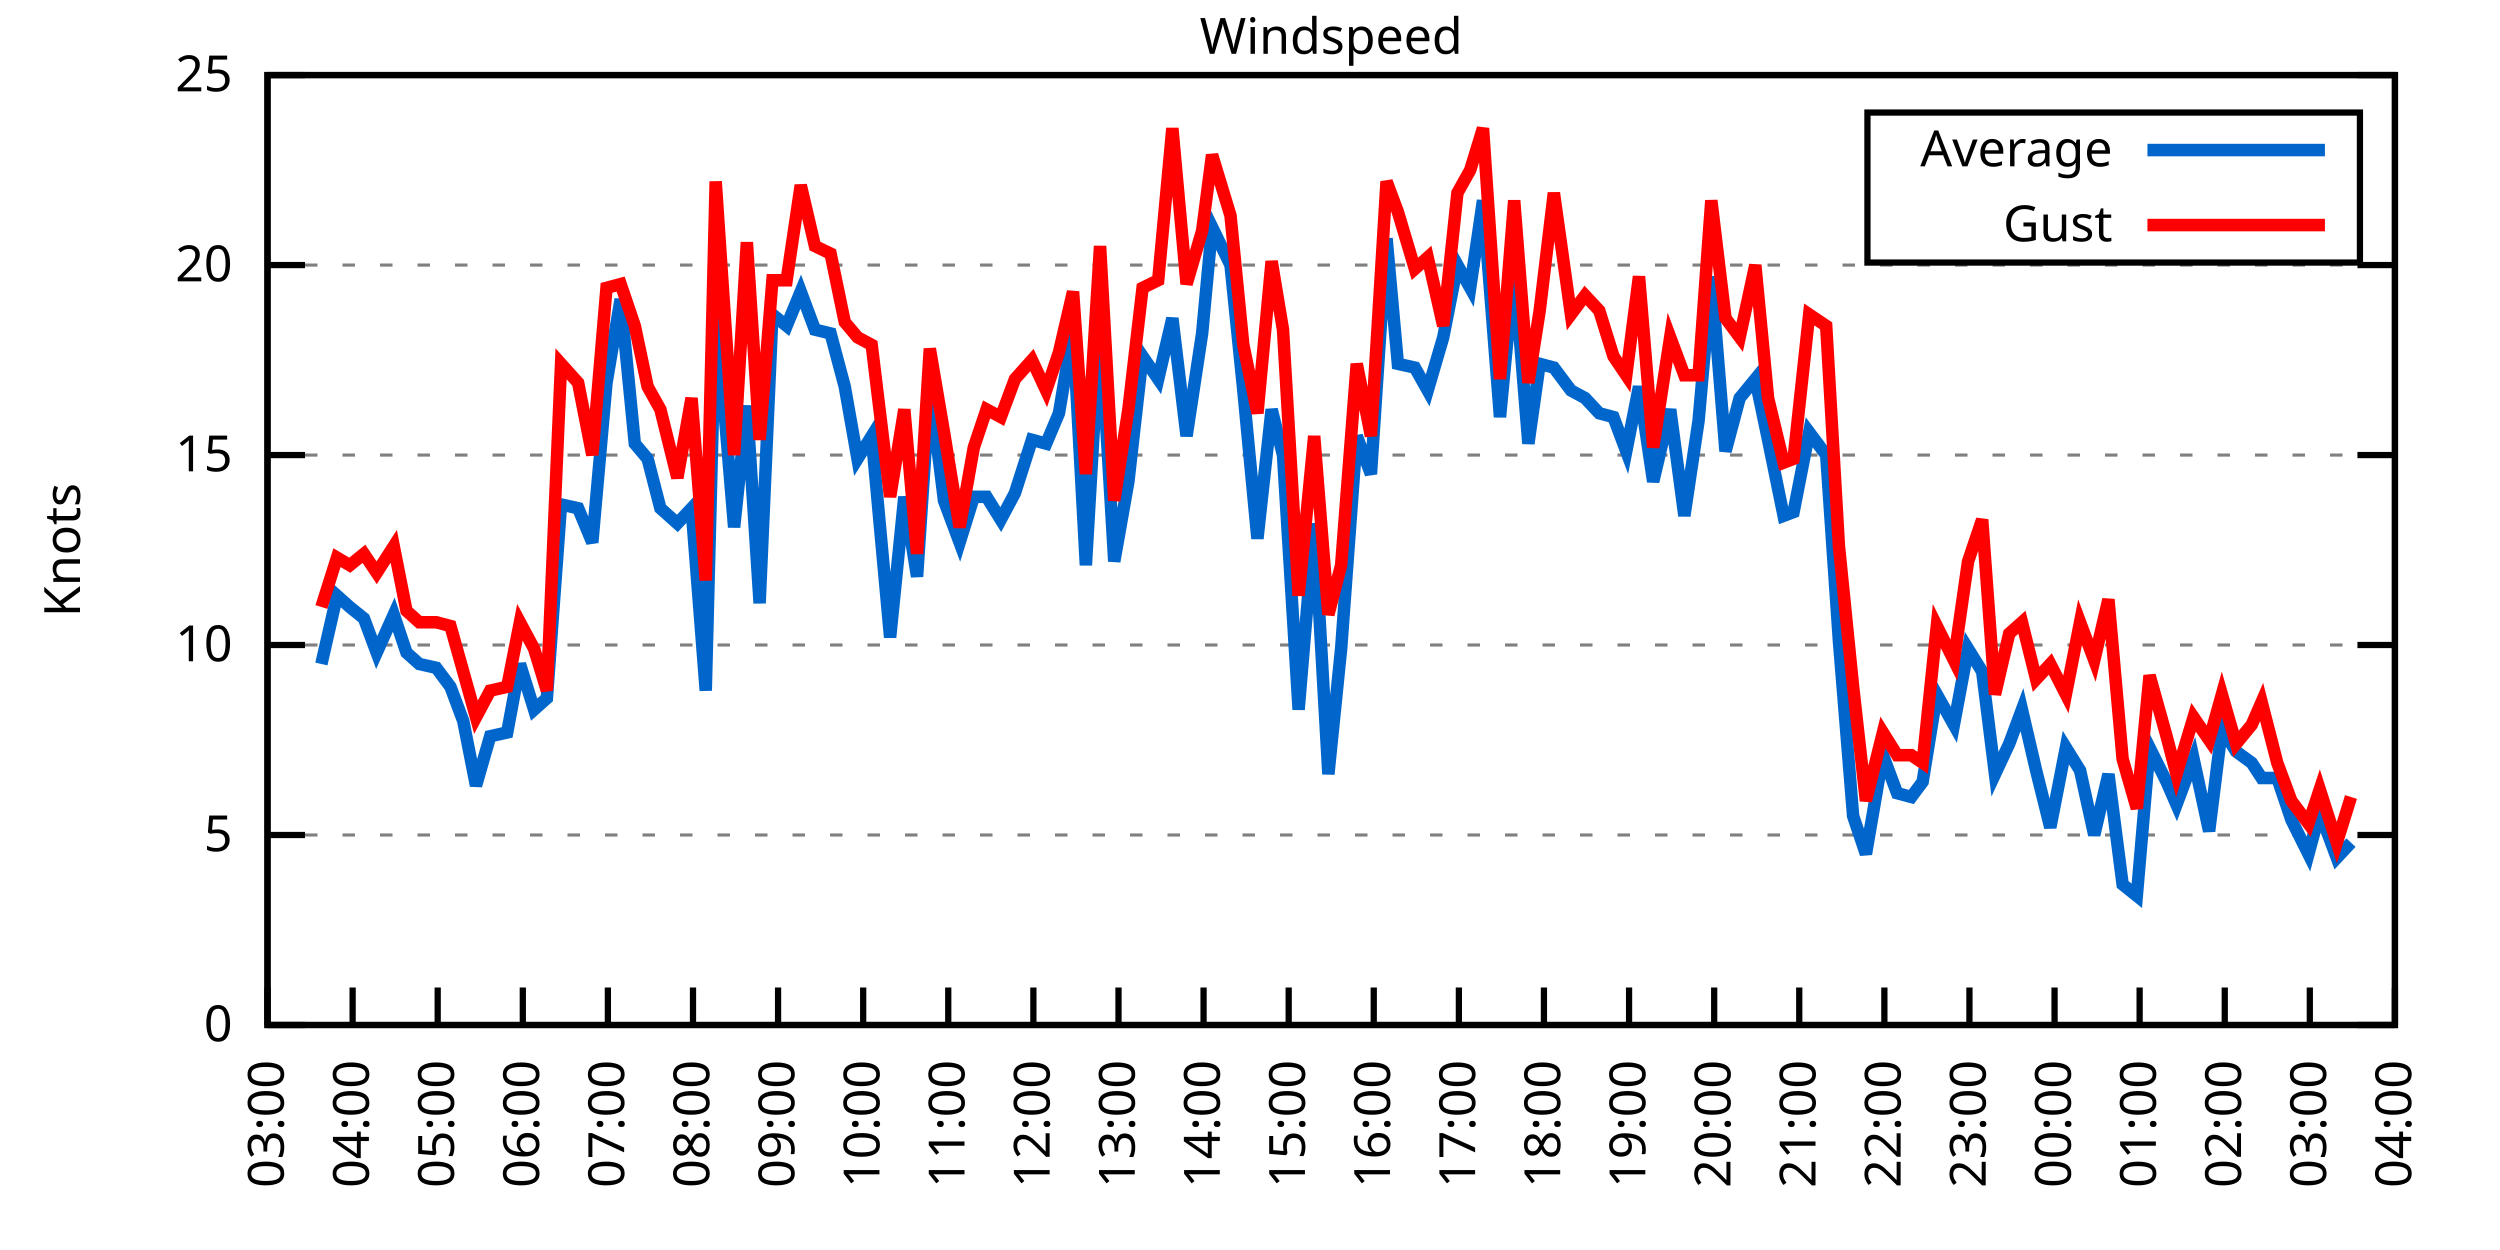
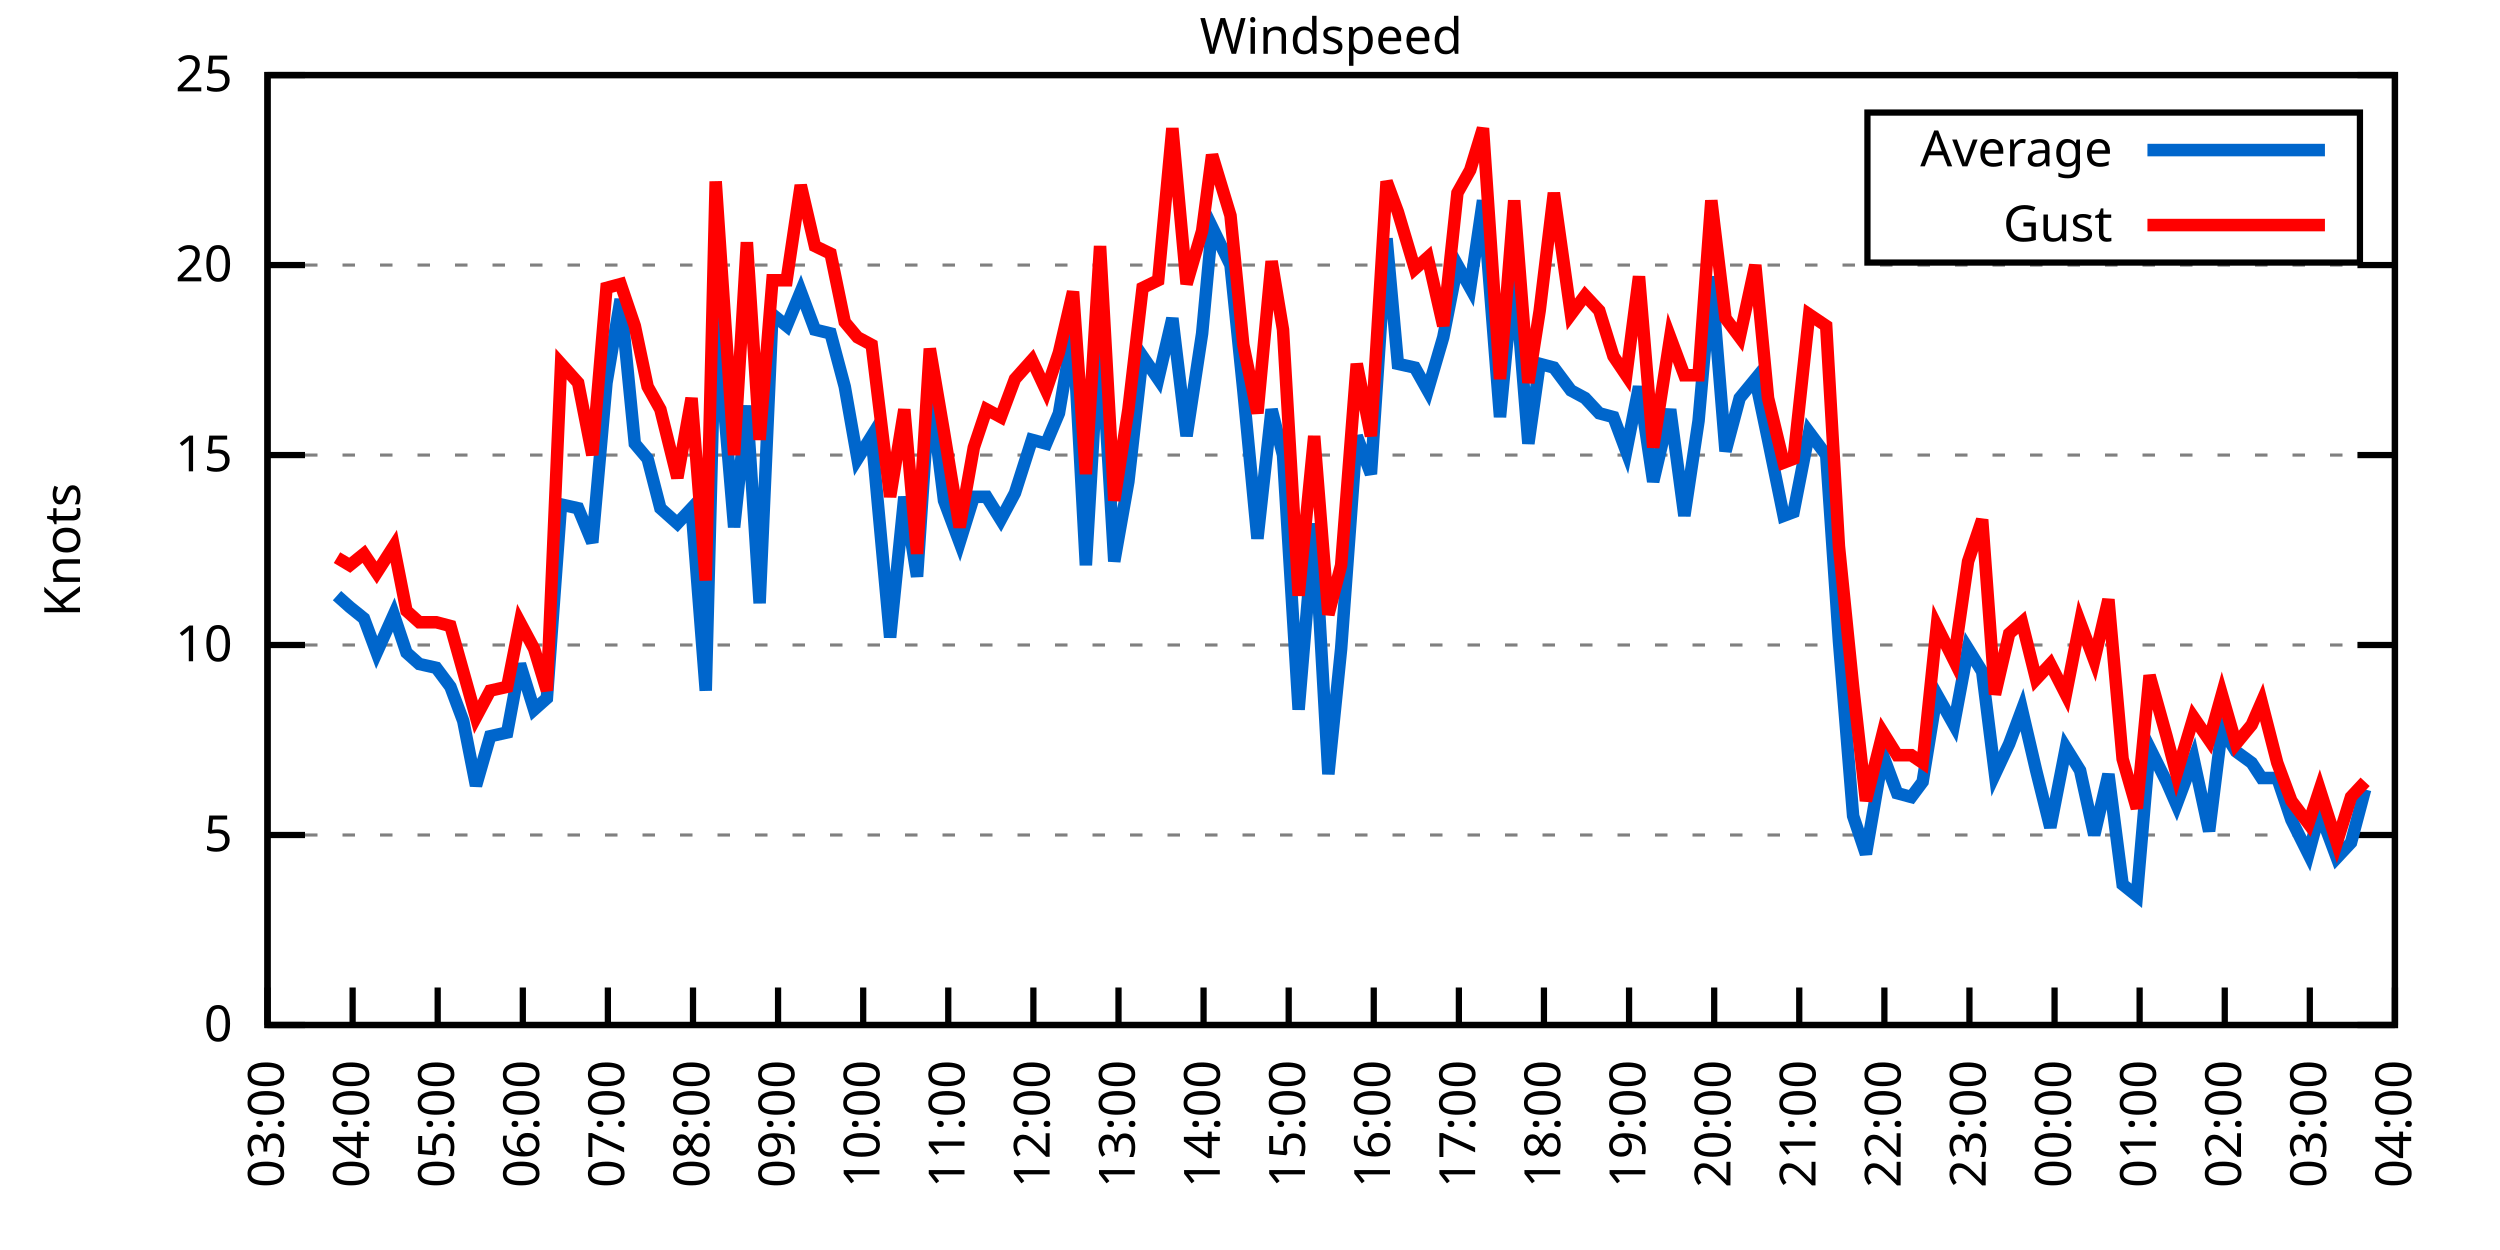
<svg xmlns="http://www.w3.org/2000/svg" xmlns:xlink="http://www.w3.org/1999/xlink" width="400" height="200" viewBox="0 0 400 200">
  <g id="gnuplot_canvas">
    <rect x="0" y="0" width="400" height="200" fill="none" />
    <defs>
      <circle id="gpDot" r="0.5" stroke-width="0.5" stroke="currentColor" />
      <path id="gpPt0" stroke-width="0.333" stroke="currentColor" d="M-1,0 h2 M0,-1 v2" />
      <path id="gpPt1" stroke-width="0.333" stroke="currentColor" d="M-1,-1 L1,1 M1,-1 L-1,1" />
      <path id="gpPt2" stroke-width="0.333" stroke="currentColor" d="M-1,0 L1,0 M0,-1 L0,1 M-1,-1 L1,1 M-1,1 L1,-1" />
      <rect id="gpPt3" stroke-width="0.333" stroke="currentColor" x="-1" y="-1" width="2" height="2" />
      <rect id="gpPt4" stroke-width="0.333" stroke="currentColor" fill="currentColor" x="-1" y="-1" width="2" height="2" />
      <circle id="gpPt5" stroke-width="0.333" stroke="currentColor" cx="0" cy="0" r="1" />
      <use xlink:href="#gpPt5" id="gpPt6" fill="currentColor" stroke="none" />
      <path id="gpPt7" stroke-width="0.333" stroke="currentColor" d="M0,-1.33 L-1.33,0.67 L1.33,0.67 z" />
      <use xlink:href="#gpPt7" id="gpPt8" fill="currentColor" stroke="none" />
      <use xlink:href="#gpPt7" id="gpPt9" stroke="currentColor" transform="rotate(180)" />
      <use xlink:href="#gpPt9" id="gpPt10" fill="currentColor" stroke="none" />
      <use xlink:href="#gpPt3" id="gpPt11" stroke="currentColor" transform="rotate(45)" />
      <use xlink:href="#gpPt11" id="gpPt12" fill="currentColor" stroke="none" />
      <path id="gpPt13" stroke-width="0.333" stroke="currentColor" d="M0,1.330 L1.265,0.411 L0.782,-1.067 L-0.782,-1.076 L-1.265,0.411 z" />
      <use xlink:href="#gpPt13" id="gpPt14" fill="currentColor" stroke="none" />
      <filter id="textbox" filterUnits="objectBoundingBox" x="0" y="0" height="1" width="1">
        <feFlood flood-color="white" flood-opacity="1" result="bgnd" />
        <feComposite in="SourceGraphic" in2="bgnd" operator="atop" />
      </filter>
      <filter id="greybox" filterUnits="objectBoundingBox" x="0" y="0" height="1" width="1">
        <feFlood flood-color="lightgrey" flood-opacity="1" result="grey" />
        <feComposite in="SourceGraphic" in2="grey" operator="atop" />
      </filter>
    </defs>
    <g fill="none" color="white" stroke="currentColor" stroke-width="1.00" stroke-linecap="butt" stroke-linejoin="miter">
</g>
    <g fill="none" color="black" stroke="currentColor" stroke-width="1.00" stroke-linecap="butt" stroke-linejoin="miter">
      <g stroke="none" shape-rendering="crispEdges">
        <polygon fill="rgb(255, 255, 255)" points="42.80,164.00 383.18,164.00 383.18,12.02 42.80,12.02 " />
      </g>
    </g>
    <g fill="none" color="black" stroke="currentColor" stroke-width="1.00" stroke-linecap="butt" stroke-linejoin="miter">
</g>
    <g fill="none" color="black" stroke="black" stroke-width="0.50" stroke-linecap="butt" stroke-linejoin="miter">
</g>
    <g fill="none" color="gray" stroke="currentColor" stroke-width="0.50" stroke-linecap="butt" stroke-linejoin="miter">
      <path stroke="gray" stroke-dasharray="2,4" class="gridline" d="M42.80,164.00 L383.19,164.00  " />
    </g>
    <g fill="none" color="gray" stroke="gray" stroke-width="1.00" stroke-linecap="butt" stroke-linejoin="miter">
</g>
    <g fill="none" color="black" stroke="currentColor" stroke-width="1.00" stroke-linecap="butt" stroke-linejoin="miter">
      <path stroke="black" d="M42.80,164.00 L48.80,164.00 M383.19,164.00 L377.19,164.00  " />
      <g transform="translate(37.20,166.60)" stroke="none" fill="black" font-family="Sans" font-size="8.00" text-anchor="end">
        <text>
          <tspan font-family="Sans"> 0</tspan>
        </text>
      </g>
    </g>
    <g fill="none" color="black" stroke="currentColor" stroke-width="1.00" stroke-linecap="butt" stroke-linejoin="miter">
</g>
    <g fill="none" color="black" stroke="black" stroke-width="0.50" stroke-linecap="butt" stroke-linejoin="miter">
</g>
    <g fill="none" color="gray" stroke="currentColor" stroke-width="0.50" stroke-linecap="butt" stroke-linejoin="miter">
      <path stroke="gray" stroke-dasharray="2,4" class="gridline" d="M42.80,133.60 L383.19,133.60  " />
    </g>
    <g fill="none" color="gray" stroke="gray" stroke-width="1.00" stroke-linecap="butt" stroke-linejoin="miter">
</g>
    <g fill="none" color="black" stroke="currentColor" stroke-width="1.00" stroke-linecap="butt" stroke-linejoin="miter">
      <path stroke="black" d="M42.80,133.60 L48.80,133.60 M383.19,133.60 L377.19,133.60  " />
      <g transform="translate(37.20,136.20)" stroke="none" fill="black" font-family="Sans" font-size="8.00" text-anchor="end">
        <text>
          <tspan font-family="Sans"> 5</tspan>
        </text>
      </g>
    </g>
    <g fill="none" color="black" stroke="currentColor" stroke-width="1.00" stroke-linecap="butt" stroke-linejoin="miter">
</g>
    <g fill="none" color="black" stroke="black" stroke-width="0.50" stroke-linecap="butt" stroke-linejoin="miter">
</g>
    <g fill="none" color="gray" stroke="currentColor" stroke-width="0.50" stroke-linecap="butt" stroke-linejoin="miter">
      <path stroke="gray" stroke-dasharray="2,4" class="gridline" d="M42.80,103.20 L383.19,103.20  " />
    </g>
    <g fill="none" color="gray" stroke="gray" stroke-width="1.00" stroke-linecap="butt" stroke-linejoin="miter">
</g>
    <g fill="none" color="black" stroke="currentColor" stroke-width="1.00" stroke-linecap="butt" stroke-linejoin="miter">
      <path stroke="black" d="M42.80,103.20 L48.80,103.20 M383.19,103.20 L377.19,103.20  " />
      <g transform="translate(37.20,105.80)" stroke="none" fill="black" font-family="Sans" font-size="8.00" text-anchor="end">
        <text>
          <tspan font-family="Sans"> 10</tspan>
        </text>
      </g>
    </g>
    <g fill="none" color="black" stroke="currentColor" stroke-width="1.00" stroke-linecap="butt" stroke-linejoin="miter">
</g>
    <g fill="none" color="black" stroke="black" stroke-width="0.50" stroke-linecap="butt" stroke-linejoin="miter">
</g>
    <g fill="none" color="gray" stroke="currentColor" stroke-width="0.50" stroke-linecap="butt" stroke-linejoin="miter">
      <path stroke="gray" stroke-dasharray="2,4" class="gridline" d="M42.80,72.81 L383.19,72.81  " />
    </g>
    <g fill="none" color="gray" stroke="gray" stroke-width="1.00" stroke-linecap="butt" stroke-linejoin="miter">
</g>
    <g fill="none" color="black" stroke="currentColor" stroke-width="1.00" stroke-linecap="butt" stroke-linejoin="miter">
      <path stroke="black" d="M42.80,72.81 L48.80,72.81 M383.19,72.81 L377.19,72.81  " />
      <g transform="translate(37.20,75.41)" stroke="none" fill="black" font-family="Sans" font-size="8.00" text-anchor="end">
        <text>
          <tspan font-family="Sans"> 15</tspan>
        </text>
      </g>
    </g>
    <g fill="none" color="black" stroke="currentColor" stroke-width="1.00" stroke-linecap="butt" stroke-linejoin="miter">
</g>
    <g fill="none" color="black" stroke="black" stroke-width="0.50" stroke-linecap="butt" stroke-linejoin="miter">
</g>
    <g fill="none" color="gray" stroke="currentColor" stroke-width="0.50" stroke-linecap="butt" stroke-linejoin="miter">
      <path stroke="gray" stroke-dasharray="2,4" class="gridline" d="M42.80,42.41 L383.19,42.41  " />
    </g>
    <g fill="none" color="gray" stroke="gray" stroke-width="1.00" stroke-linecap="butt" stroke-linejoin="miter">
</g>
    <g fill="none" color="black" stroke="currentColor" stroke-width="1.00" stroke-linecap="butt" stroke-linejoin="miter">
      <path stroke="black" d="M42.80,42.41 L48.80,42.41 M383.19,42.41 L377.19,42.41  " />
      <g transform="translate(37.20,45.01)" stroke="none" fill="black" font-family="Sans" font-size="8.00" text-anchor="end">
        <text>
          <tspan font-family="Sans"> 20</tspan>
        </text>
      </g>
    </g>
    <g fill="none" color="black" stroke="currentColor" stroke-width="1.00" stroke-linecap="butt" stroke-linejoin="miter">
</g>
    <g fill="none" color="black" stroke="black" stroke-width="0.50" stroke-linecap="butt" stroke-linejoin="miter">
</g>
    <g fill="none" color="gray" stroke="currentColor" stroke-width="0.50" stroke-linecap="butt" stroke-linejoin="miter">
      <path stroke="gray" stroke-dasharray="2,4" class="gridline" d="M42.80,12.01 L383.19,12.01  " />
    </g>
    <g fill="none" color="gray" stroke="gray" stroke-width="1.00" stroke-linecap="butt" stroke-linejoin="miter">
</g>
    <g fill="none" color="black" stroke="currentColor" stroke-width="1.00" stroke-linecap="butt" stroke-linejoin="miter">
      <path stroke="black" d="M42.80,12.01 L48.80,12.01 M383.19,12.01 L377.19,12.01  " />
      <g transform="translate(37.20,14.61)" stroke="none" fill="black" font-family="Sans" font-size="8.00" text-anchor="end">
        <text>
          <tspan font-family="Sans"> 25</tspan>
        </text>
      </g>
    </g>
    <g fill="none" color="black" stroke="currentColor" stroke-width="1.00" stroke-linecap="butt" stroke-linejoin="miter">
      <path stroke="black" d="M42.80,164.00 L42.80,158.00  " />
      <g transform="translate(45.40,169.60) rotate(270.00)" stroke="none" fill="black" font-family="Sans" font-size="8.00" text-anchor="end">
        <text>
          <tspan font-family="Sans">03:00</tspan>
        </text>
      </g>
    </g>
    <g fill="none" color="black" stroke="currentColor" stroke-width="1.00" stroke-linecap="butt" stroke-linejoin="miter">
      <path stroke="black" d="M56.42,164.00 L56.42,158.00  " />
      <g transform="translate(59.02,169.60) rotate(270.00)" stroke="none" fill="black" font-family="Sans" font-size="8.00" text-anchor="end">
        <text>
          <tspan font-family="Sans">04:00</tspan>
        </text>
      </g>
    </g>
    <g fill="none" color="black" stroke="currentColor" stroke-width="1.00" stroke-linecap="butt" stroke-linejoin="miter">
      <path stroke="black" d="M70.03,164.00 L70.03,158.00  " />
      <g transform="translate(72.63,169.60) rotate(270.00)" stroke="none" fill="black" font-family="Sans" font-size="8.00" text-anchor="end">
        <text>
          <tspan font-family="Sans">05:00</tspan>
        </text>
      </g>
    </g>
    <g fill="none" color="black" stroke="currentColor" stroke-width="1.00" stroke-linecap="butt" stroke-linejoin="miter">
      <path stroke="black" d="M83.65,164.00 L83.65,158.00  " />
      <g transform="translate(86.25,169.60) rotate(270.00)" stroke="none" fill="black" font-family="Sans" font-size="8.00" text-anchor="end">
        <text>
          <tspan font-family="Sans">06:00</tspan>
        </text>
      </g>
    </g>
    <g fill="none" color="black" stroke="currentColor" stroke-width="1.00" stroke-linecap="butt" stroke-linejoin="miter">
      <path stroke="black" d="M97.26,164.00 L97.26,158.00  " />
      <g transform="translate(99.86,169.60) rotate(270.00)" stroke="none" fill="black" font-family="Sans" font-size="8.00" text-anchor="end">
        <text>
          <tspan font-family="Sans">07:00</tspan>
        </text>
      </g>
    </g>
    <g fill="none" color="black" stroke="currentColor" stroke-width="1.00" stroke-linecap="butt" stroke-linejoin="miter">
      <path stroke="black" d="M110.88,164.00 L110.88,158.00  " />
      <g transform="translate(113.48,169.60) rotate(270.00)" stroke="none" fill="black" font-family="Sans" font-size="8.00" text-anchor="end">
        <text>
          <tspan font-family="Sans">08:00</tspan>
        </text>
      </g>
    </g>
    <g fill="none" color="black" stroke="currentColor" stroke-width="1.00" stroke-linecap="butt" stroke-linejoin="miter">
      <path stroke="black" d="M124.49,164.00 L124.49,158.00  " />
      <g transform="translate(127.09,169.60) rotate(270.00)" stroke="none" fill="black" font-family="Sans" font-size="8.00" text-anchor="end">
        <text>
          <tspan font-family="Sans">09:00</tspan>
        </text>
      </g>
    </g>
    <g fill="none" color="black" stroke="currentColor" stroke-width="1.00" stroke-linecap="butt" stroke-linejoin="miter">
      <path stroke="black" d="M138.11,164.00 L138.11,158.00  " />
      <g transform="translate(140.71,169.60) rotate(270.00)" stroke="none" fill="black" font-family="Sans" font-size="8.00" text-anchor="end">
        <text>
          <tspan font-family="Sans">10:00</tspan>
        </text>
      </g>
    </g>
    <g fill="none" color="black" stroke="currentColor" stroke-width="1.00" stroke-linecap="butt" stroke-linejoin="miter">
      <path stroke="black" d="M151.72,164.00 L151.72,158.00  " />
      <g transform="translate(154.32,169.60) rotate(270.00)" stroke="none" fill="black" font-family="Sans" font-size="8.00" text-anchor="end">
        <text>
          <tspan font-family="Sans">11:00</tspan>
        </text>
      </g>
    </g>
    <g fill="none" color="black" stroke="currentColor" stroke-width="1.00" stroke-linecap="butt" stroke-linejoin="miter">
      <path stroke="black" d="M165.34,164.00 L165.34,158.00  " />
      <g transform="translate(167.94,169.60) rotate(270.00)" stroke="none" fill="black" font-family="Sans" font-size="8.00" text-anchor="end">
        <text>
          <tspan font-family="Sans">12:00</tspan>
        </text>
      </g>
    </g>
    <g fill="none" color="black" stroke="currentColor" stroke-width="1.00" stroke-linecap="butt" stroke-linejoin="miter">
      <path stroke="black" d="M178.96,164.00 L178.96,158.00  " />
      <g transform="translate(181.56,169.60) rotate(270.00)" stroke="none" fill="black" font-family="Sans" font-size="8.00" text-anchor="end">
        <text>
          <tspan font-family="Sans">13:00</tspan>
        </text>
      </g>
    </g>
    <g fill="none" color="black" stroke="currentColor" stroke-width="1.00" stroke-linecap="butt" stroke-linejoin="miter">
      <path stroke="black" d="M192.57,164.00 L192.57,158.00  " />
      <g transform="translate(195.17,169.60) rotate(270.00)" stroke="none" fill="black" font-family="Sans" font-size="8.00" text-anchor="end">
        <text>
          <tspan font-family="Sans">14:00</tspan>
        </text>
      </g>
    </g>
    <g fill="none" color="black" stroke="currentColor" stroke-width="1.00" stroke-linecap="butt" stroke-linejoin="miter">
      <path stroke="black" d="M206.19,164.00 L206.19,158.00  " />
      <g transform="translate(208.79,169.60) rotate(270.00)" stroke="none" fill="black" font-family="Sans" font-size="8.00" text-anchor="end">
        <text>
          <tspan font-family="Sans">15:00</tspan>
        </text>
      </g>
    </g>
    <g fill="none" color="black" stroke="currentColor" stroke-width="1.00" stroke-linecap="butt" stroke-linejoin="miter">
      <path stroke="black" d="M219.80,164.00 L219.80,158.00  " />
      <g transform="translate(222.40,169.60) rotate(270.00)" stroke="none" fill="black" font-family="Sans" font-size="8.00" text-anchor="end">
        <text>
          <tspan font-family="Sans">16:00</tspan>
        </text>
      </g>
    </g>
    <g fill="none" color="black" stroke="currentColor" stroke-width="1.00" stroke-linecap="butt" stroke-linejoin="miter">
      <path stroke="black" d="M233.42,164.00 L233.42,158.00  " />
      <g transform="translate(236.02,169.60) rotate(270.00)" stroke="none" fill="black" font-family="Sans" font-size="8.00" text-anchor="end">
        <text>
          <tspan font-family="Sans">17:00</tspan>
        </text>
      </g>
    </g>
    <g fill="none" color="black" stroke="currentColor" stroke-width="1.00" stroke-linecap="butt" stroke-linejoin="miter">
      <path stroke="black" d="M247.03,164.00 L247.03,158.00  " />
      <g transform="translate(249.63,169.60) rotate(270.00)" stroke="none" fill="black" font-family="Sans" font-size="8.00" text-anchor="end">
        <text>
          <tspan font-family="Sans">18:00</tspan>
        </text>
      </g>
    </g>
    <g fill="none" color="black" stroke="currentColor" stroke-width="1.00" stroke-linecap="butt" stroke-linejoin="miter">
      <path stroke="black" d="M260.65,164.00 L260.65,158.00  " />
      <g transform="translate(263.25,169.60) rotate(270.00)" stroke="none" fill="black" font-family="Sans" font-size="8.00" text-anchor="end">
        <text>
          <tspan font-family="Sans">19:00</tspan>
        </text>
      </g>
    </g>
    <g fill="none" color="black" stroke="currentColor" stroke-width="1.00" stroke-linecap="butt" stroke-linejoin="miter">
      <path stroke="black" d="M274.27,164.00 L274.27,158.00  " />
      <g transform="translate(276.87,169.60) rotate(270.00)" stroke="none" fill="black" font-family="Sans" font-size="8.00" text-anchor="end">
        <text>
          <tspan font-family="Sans">20:00</tspan>
        </text>
      </g>
    </g>
    <g fill="none" color="black" stroke="currentColor" stroke-width="1.00" stroke-linecap="butt" stroke-linejoin="miter">
      <path stroke="black" d="M287.88,164.00 L287.88,158.00  " />
      <g transform="translate(290.48,169.60) rotate(270.00)" stroke="none" fill="black" font-family="Sans" font-size="8.00" text-anchor="end">
        <text>
          <tspan font-family="Sans">21:00</tspan>
        </text>
      </g>
    </g>
    <g fill="none" color="black" stroke="currentColor" stroke-width="1.00" stroke-linecap="butt" stroke-linejoin="miter">
      <path stroke="black" d="M301.50,164.00 L301.50,158.00  " />
      <g transform="translate(304.10,169.60) rotate(270.00)" stroke="none" fill="black" font-family="Sans" font-size="8.00" text-anchor="end">
        <text>
          <tspan font-family="Sans">22:00</tspan>
        </text>
      </g>
    </g>
    <g fill="none" color="black" stroke="currentColor" stroke-width="1.00" stroke-linecap="butt" stroke-linejoin="miter">
      <path stroke="black" d="M315.11,164.00 L315.11,158.00  " />
      <g transform="translate(317.71,169.60) rotate(270.00)" stroke="none" fill="black" font-family="Sans" font-size="8.00" text-anchor="end">
        <text>
          <tspan font-family="Sans">23:00</tspan>
        </text>
      </g>
    </g>
    <g fill="none" color="black" stroke="currentColor" stroke-width="1.00" stroke-linecap="butt" stroke-linejoin="miter">
      <path stroke="black" d="M328.73,164.00 L328.73,158.00  " />
      <g transform="translate(331.33,169.60) rotate(270.00)" stroke="none" fill="black" font-family="Sans" font-size="8.00" text-anchor="end">
        <text>
          <tspan font-family="Sans">00:00</tspan>
        </text>
      </g>
    </g>
    <g fill="none" color="black" stroke="currentColor" stroke-width="1.00" stroke-linecap="butt" stroke-linejoin="miter">
      <path stroke="black" d="M342.34,164.00 L342.34,158.00  " />
      <g transform="translate(344.94,169.60) rotate(270.00)" stroke="none" fill="black" font-family="Sans" font-size="8.00" text-anchor="end">
        <text>
          <tspan font-family="Sans">01:00</tspan>
        </text>
      </g>
    </g>
    <g fill="none" color="black" stroke="currentColor" stroke-width="1.00" stroke-linecap="butt" stroke-linejoin="miter">
      <path stroke="black" d="M355.96,164.00 L355.96,158.00  " />
      <g transform="translate(358.56,169.60) rotate(270.00)" stroke="none" fill="black" font-family="Sans" font-size="8.00" text-anchor="end">
        <text>
          <tspan font-family="Sans">02:00</tspan>
        </text>
      </g>
    </g>
    <g fill="none" color="black" stroke="currentColor" stroke-width="1.00" stroke-linecap="butt" stroke-linejoin="miter">
      <path stroke="black" d="M369.57,164.00 L369.57,158.00  " />
      <g transform="translate(372.17,169.60) rotate(270.00)" stroke="none" fill="black" font-family="Sans" font-size="8.00" text-anchor="end">
        <text>
          <tspan font-family="Sans">03:00</tspan>
        </text>
      </g>
    </g>
    <g fill="none" color="black" stroke="currentColor" stroke-width="1.00" stroke-linecap="butt" stroke-linejoin="miter">
      <path stroke="black" d="M383.19,164.00 L383.19,158.00  " />
      <g transform="translate(385.79,169.60) rotate(270.00)" stroke="none" fill="black" font-family="Sans" font-size="8.00" text-anchor="end">
        <text>
          <tspan font-family="Sans">04:00</tspan>
        </text>
      </g>
    </g>
    <g fill="none" color="black" stroke="currentColor" stroke-width="1.00" stroke-linecap="butt" stroke-linejoin="miter">
</g>
    <g fill="none" color="black" stroke="currentColor" stroke-width="1.00" stroke-linecap="butt" stroke-linejoin="miter">
      <path stroke="black" d="M42.80,12.01 L42.80,164.00 L383.19,164.00 L383.19,12.01 L42.80,12.01 Z  " />
    </g>
    <g fill="none" color="black" stroke="currentColor" stroke-width="1.00" stroke-linecap="butt" stroke-linejoin="miter">
</g>
    <g fill="none" color="black" stroke="currentColor" stroke-width="1.00" stroke-linecap="butt" stroke-linejoin="miter">
      <path stroke="black" d="M298.79,42.01 L298.79,18.01 L377.59,18.01 L377.59,42.01 L298.79,42.01 Z  " />
    </g>
    <g id="Windspeed_plot_1">
      <g fill="none" color="white" stroke="black" stroke-width="2.00" stroke-linecap="butt" stroke-linejoin="miter">
</g>
      <g fill="none" color="black" stroke="currentColor" stroke-width="2.00" stroke-linecap="butt" stroke-linejoin="miter">
        <g transform="translate(337.99,26.61)" stroke="none" fill="black" font-family="Sans" font-size="8.00" text-anchor="end">
          <text>
            <tspan font-family="Sans">Average</tspan>
          </text>
        </g>
      </g>
      <g fill="none" color="black" stroke="currentColor" stroke-width="2.00" stroke-linecap="butt" stroke-linejoin="miter">
-         <path stroke="rgb(  0, 102, 204)" d="M343.59,24.01 L371.99,24.01 M51.42,106.24 L53.92,95.30 L55.96,97.12 L58.23,98.95 L60.27,104.42 L63.00,98.34   L65.04,104.42 L67.08,106.24 L69.80,106.85 L72.07,109.89 L74.12,115.36 L76.16,125.70 L78.43,117.80 L81.15,117.19   L83.19,106.24 L85.46,113.54 L87.50,111.72 L89.77,80.71 L92.50,81.32 L94.77,86.79 L97.04,61.25 L99.30,47.88   L101.57,70.98 L103.62,73.41 L105.66,81.32 L108.38,83.75 L110.65,81.32 L112.92,110.50 L114.51,49.10 L117.46,84.36   L119.50,64.90 L121.54,96.52 L123.59,50.31 L125.86,52.14 L128.12,46.66 L130.39,52.74 L132.89,53.35 L135.16,61.86   L137.20,73.41 L139.47,69.77 L142.42,101.99 L144.69,79.49 L146.73,92.26 L148.77,61.86 L151.04,80.10 L153.54,86.79   L155.81,79.49 L157.85,79.49 L160.12,83.14 L162.39,78.89 L165.11,70.37 L167.38,70.98 L169.43,66.12 L171.69,52.74   L173.74,90.44 L176.01,51.53 L178.28,89.83 L180.54,77.06 L182.81,57.00 L185.31,60.65 L187.58,50.92 L189.85,69.77   L192.34,53.35 L193.93,36.33 L196.88,42.41 L198.93,62.47 L201.19,86.18 L203.46,65.51 L205.28,72.81 L207.78,113.54   L210.27,83.75 L212.54,123.87 L214.58,103.81 L217.08,69.77 L219.35,75.85 L221.85,38.15 L223.66,58.21 L226.38,58.82   L228.43,62.47 L230.92,53.96 L233.19,42.41 L235.23,46.06 L237.28,32.07 L240.00,66.73 L242.27,43.02 L244.54,70.98   L246.35,58.21 L248.62,58.82 L251.35,62.47 L253.61,63.69 L255.88,66.12 L258.15,66.73 L260.20,72.20 L262.24,61.86   L264.51,77.06 L267.23,65.51 L269.50,82.53 L271.77,67.33 L273.81,44.23 L276.08,72.20 L278.35,63.69 L280.85,60.65   L282.89,70.37 L285.38,82.53 L286.97,81.93 L289.47,69.16 L292.19,72.81 L294.23,102.60 L296.50,130.56 L298.55,136.64   L301.27,120.83 L303.54,126.91 L305.81,127.52 L307.62,125.09 L309.89,111.11 L312.62,115.97 L314.89,103.81 L317.15,107.46   L319.20,123.87 L321.47,119.01 L323.51,113.54 L325.78,123.27 L328.05,132.39 L330.54,119.62 L332.81,123.27 L335.08,133.60   L337.35,123.87 L339.62,141.51 L341.89,143.33 L343.93,119.62 L346.65,125.09 L348.24,128.74 L350.97,121.44 L353.46,132.99   L355.50,116.58 L357.77,120.23 L360.27,122.05 L361.86,124.48 L364.36,124.48 L366.62,131.17 L369.35,136.64 L371.16,129.95   L373.89,137.25 L376.16,134.82  " />
+         <path stroke="rgb(  0, 102, 204)" d="M343.59,24.01 L371.99,24.01 M53.92,95.30 L55.96,97.12 L58.23,98.95 L60.27,104.42 L63.00,98.34 L65.04,104.42   L67.08,106.24 L69.80,106.85 L72.07,109.89 L74.12,115.36 L76.16,125.70 L78.43,117.80 L81.15,117.19 L83.19,106.24   L85.46,113.54 L87.50,111.72 L89.77,80.71 L92.50,81.32 L94.77,86.79 L97.04,61.25 L99.30,47.88 L101.57,70.98   L103.62,73.41 L105.66,81.32 L108.38,83.75 L110.65,81.32 L112.92,110.50 L114.51,49.10 L117.46,84.36 L119.50,64.90   L121.54,96.52 L123.59,50.31 L125.86,52.14 L128.12,46.66 L130.39,52.74 L132.89,53.35 L135.16,61.86 L137.20,73.41   L139.47,69.77 L142.42,101.99 L144.69,79.49 L146.73,92.26 L148.77,61.86 L151.04,80.10 L153.54,86.79 L155.81,79.49   L157.85,79.49 L160.12,83.14 L162.39,78.89 L165.11,70.37 L167.38,70.98 L169.43,66.12 L171.69,52.74 L173.74,90.44   L176.01,51.53 L178.28,89.83 L180.54,77.06 L182.81,57.00 L185.31,60.65 L187.58,50.92 L189.85,69.77 L192.34,53.35   L193.93,36.33 L196.88,42.41 L198.93,62.47 L201.19,86.18 L203.46,65.51 L205.28,72.81 L207.78,113.54 L210.27,83.75   L212.54,123.87 L214.58,103.81 L217.08,69.77 L219.35,75.85 L221.85,38.15 L223.66,58.21 L226.38,58.82 L228.43,62.47   L230.92,53.96 L233.19,42.41 L235.23,46.06 L237.28,32.07 L240.00,66.73 L242.27,43.02 L244.54,70.98 L246.35,58.21   L248.62,58.82 L251.35,62.47 L253.61,63.69 L255.88,66.12 L258.15,66.73 L260.20,72.20 L262.24,61.86 L264.51,77.06   L267.23,65.51 L269.50,82.53 L271.77,67.33 L273.81,44.23 L276.08,72.20 L278.35,63.69 L280.85,60.65 L282.89,70.37   L285.38,82.53 L286.97,81.93 L289.47,69.16 L292.19,72.81 L294.23,102.60 L296.50,130.56 L298.55,136.64 L301.27,120.83   L303.54,126.91 L305.81,127.52 L307.62,125.09 L309.89,111.11 L312.62,115.97 L314.89,103.81 L317.15,107.46 L319.20,123.87   L321.47,119.01 L323.51,113.54 L325.78,123.27 L328.05,132.39 L330.54,119.62 L332.81,123.27 L335.08,133.60 L337.35,123.87   L339.62,141.51 L341.89,143.33 L343.93,119.62 L346.65,125.09 L348.24,128.74 L350.97,121.44 L353.46,132.99 L355.50,116.58   L357.77,120.23 L360.27,122.05 L361.86,124.48 L364.36,124.48 L366.62,131.17 L369.35,136.64 L371.16,129.95 L373.89,137.25   L376.16,134.82 L378.42,126.31  " />
      </g>
    </g>
    <g id="Windspeed_plot_2">
      <g fill="none" color="black" stroke="currentColor" stroke-width="2.00" stroke-linecap="butt" stroke-linejoin="miter">
        <g transform="translate(337.99,38.61)" stroke="none" fill="black" font-family="Sans" font-size="8.00" text-anchor="end">
          <text>
            <tspan font-family="Sans">Gust</tspan>
          </text>
        </g>
      </g>
      <g fill="none" color="black" stroke="currentColor" stroke-width="2.00" stroke-linecap="butt" stroke-linejoin="miter">
-         <path stroke="rgb(255,   0,   0)" d="M343.59,36.01 L371.99,36.01 M51.42,97.12 L53.92,89.22 L55.96,90.44 L58.23,88.61 L60.27,91.65 L63.00,87.40   L65.04,97.73 L67.08,99.56 L69.80,99.56 L72.07,100.16 L74.12,107.46 L76.16,114.76 L78.43,110.50 L81.15,109.89   L83.19,99.56 L85.46,103.81 L87.50,110.50 L89.77,58.21 L92.50,61.25 L94.77,72.81 L97.04,46.06 L99.30,45.45   L101.57,52.14 L103.62,61.86 L105.66,65.51 L108.38,76.45 L110.65,63.69 L112.92,92.87 L114.51,29.03 L117.46,72.81   L119.50,38.76 L121.54,70.37 L123.59,44.84 L125.86,44.84 L128.12,29.64 L130.39,39.37 L132.89,40.58 L135.16,51.53   L137.20,53.96 L139.47,55.18 L142.42,79.49 L144.69,65.51 L146.73,88.61 L148.77,55.78 L151.04,69.16 L153.54,84.36   L155.81,71.59 L157.85,65.51 L160.12,66.73 L162.39,60.65 L165.11,57.61 L167.38,62.47 L169.43,56.39 L171.69,46.66   L173.74,75.85 L176.01,39.37 L178.28,80.10 L180.54,65.51 L182.81,46.06 L185.31,44.84 L187.58,20.52 L189.85,45.45   L192.34,36.94 L193.93,24.78 L196.88,34.50 L198.93,55.18 L201.19,66.12 L203.46,41.80 L205.28,52.74 L207.78,95.30   L210.27,69.77 L212.54,98.34 L214.58,90.44 L217.08,58.21 L219.35,69.77 L221.85,29.03 L223.66,33.90 L226.38,43.02   L228.43,41.19 L230.92,52.14 L233.19,30.86 L235.23,27.21 L237.28,20.52 L240.00,60.65 L242.27,32.07 L244.54,61.25   L246.35,49.70 L248.62,30.86 L251.35,50.31 L253.61,47.27 L255.88,49.70 L258.15,57.00 L260.20,60.04 L262.24,44.23   L264.51,71.59 L267.23,53.96 L269.50,60.04 L271.77,60.04 L273.81,32.07 L276.08,50.92 L278.35,53.96 L280.85,42.41   L282.89,63.69 L285.38,74.02 L286.97,73.41 L289.47,50.31 L292.19,52.14 L294.23,87.40 L296.50,109.89 L298.55,128.13   L301.27,117.19 L303.54,120.83 L305.81,120.83 L307.62,122.05 L309.89,100.16 L312.62,105.64 L314.89,89.83 L317.15,83.14   L319.20,111.11 L321.47,101.38 L323.51,99.56 L325.78,108.68 L328.05,106.24 L330.54,111.11 L332.81,99.56 L335.08,105.64   L337.35,95.91 L339.62,121.44 L341.89,129.35 L343.93,108.07 L346.65,117.80 L348.24,123.87 L350.97,114.76 L353.46,118.40   L355.50,111.11 L357.77,119.01 L360.27,115.97 L361.86,112.32 L364.36,122.05 L366.62,128.13 L369.35,131.78 L371.16,126.31   L373.89,134.82 L376.16,127.52  " />
+         <path stroke="rgb(255,   0,   0)" d="M343.59,36.01 L371.99,36.01 M53.92,89.22 L55.96,90.44 L58.23,88.61 L60.27,91.65 L63.00,87.40 L65.04,97.73   L67.08,99.56 L69.80,99.56 L72.07,100.16 L74.12,107.46 L76.16,114.76 L78.43,110.50 L81.15,109.89 L83.19,99.56   L85.46,103.81 L87.50,110.50 L89.77,58.21 L92.50,61.25 L94.77,72.81 L97.04,46.06 L99.30,45.45 L101.57,52.14   L103.62,61.86 L105.66,65.51 L108.38,76.45 L110.65,63.69 L112.92,92.87 L114.51,29.03 L117.46,72.81 L119.50,38.76   L121.54,70.37 L123.59,44.84 L125.86,44.84 L128.12,29.64 L130.39,39.37 L132.89,40.58 L135.16,51.53 L137.20,53.96   L139.47,55.18 L142.42,79.49 L144.69,65.51 L146.73,88.61 L148.77,55.78 L151.04,69.16 L153.54,84.36 L155.81,71.59   L157.85,65.51 L160.12,66.73 L162.39,60.65 L165.11,57.61 L167.38,62.47 L169.43,56.39 L171.69,46.66 L173.74,75.85   L176.01,39.37 L178.28,80.10 L180.54,65.51 L182.81,46.06 L185.31,44.84 L187.58,20.52 L189.85,45.45 L192.34,36.94   L193.93,24.78 L196.88,34.50 L198.93,55.18 L201.19,66.12 L203.46,41.80 L205.28,52.74 L207.78,95.30 L210.27,69.77   L212.54,98.34 L214.58,90.44 L217.08,58.21 L219.35,69.77 L221.85,29.03 L223.66,33.90 L226.38,43.02 L228.43,41.19   L230.92,52.14 L233.19,30.86 L235.23,27.21 L237.28,20.52 L240.00,60.65 L242.27,32.07 L244.54,61.25 L246.35,49.70   L248.62,30.86 L251.35,50.31 L253.61,47.27 L255.88,49.70 L258.15,57.00 L260.20,60.04 L262.24,44.23 L264.51,71.59   L267.23,53.96 L269.50,60.04 L271.77,60.04 L273.81,32.07 L276.08,50.92 L278.35,53.96 L280.85,42.41 L282.89,63.69   L285.38,74.02 L286.97,73.41 L289.47,50.31 L292.19,52.14 L294.23,87.40 L296.50,109.89 L298.55,128.13 L301.27,117.19   L303.54,120.83 L305.81,120.83 L307.62,122.05 L309.89,100.16 L312.62,105.64 L314.89,89.83 L317.15,83.14 L319.20,111.11   L321.47,101.38 L323.51,99.56 L325.78,108.68 L328.05,106.24 L330.54,111.11 L332.81,99.56 L335.08,105.64 L337.35,95.91   L339.62,121.44 L341.89,129.35 L343.93,108.07 L346.65,117.80 L348.24,123.87 L350.97,114.76 L353.46,118.40 L355.50,111.11   L357.77,119.01 L360.27,115.97 L361.86,112.32 L364.36,122.05 L366.62,128.13 L369.35,131.78 L371.16,126.31 L373.89,134.82   L376.16,127.52 L378.42,125.09  " />
      </g>
    </g>
    <g fill="none" color="black" stroke="currentColor" stroke-width="2.00" stroke-linecap="butt" stroke-linejoin="miter">
</g>
    <g fill="none" color="black" stroke="black" stroke-width="1.00" stroke-linecap="butt" stroke-linejoin="miter">
</g>
    <g fill="none" color="black" stroke="currentColor" stroke-width="1.00" stroke-linecap="butt" stroke-linejoin="miter">
      <path stroke="black" d="M42.80,12.01 L42.80,164.00 L383.19,164.00 L383.19,12.01 L42.80,12.01 Z  " />
      <g transform="translate(12.80,88.01) rotate(270.00)" stroke="none" fill="black" font-family="Sans" font-size="8.00" text-anchor="middle">
        <text>
          <tspan font-family="Sans">Knots</tspan>
        </text>
      </g>
    </g>
    <g fill="none" color="black" stroke="currentColor" stroke-width="1.00" stroke-linecap="butt" stroke-linejoin="miter">
</g>
    <g fill="none" color="black" stroke="currentColor" stroke-width="1.00" stroke-linecap="butt" stroke-linejoin="miter">
      <g transform="translate(212.99,8.61)" stroke="none" fill="black" font-family="Sans" font-size="8.00" text-anchor="middle">
        <text>
          <tspan font-family="Sans">Windspeed</tspan>
        </text>
      </g>
    </g>
    <g fill="none" color="black" stroke="currentColor" stroke-width="1.00" stroke-linecap="butt" stroke-linejoin="miter">
</g>
  </g>
</svg>
